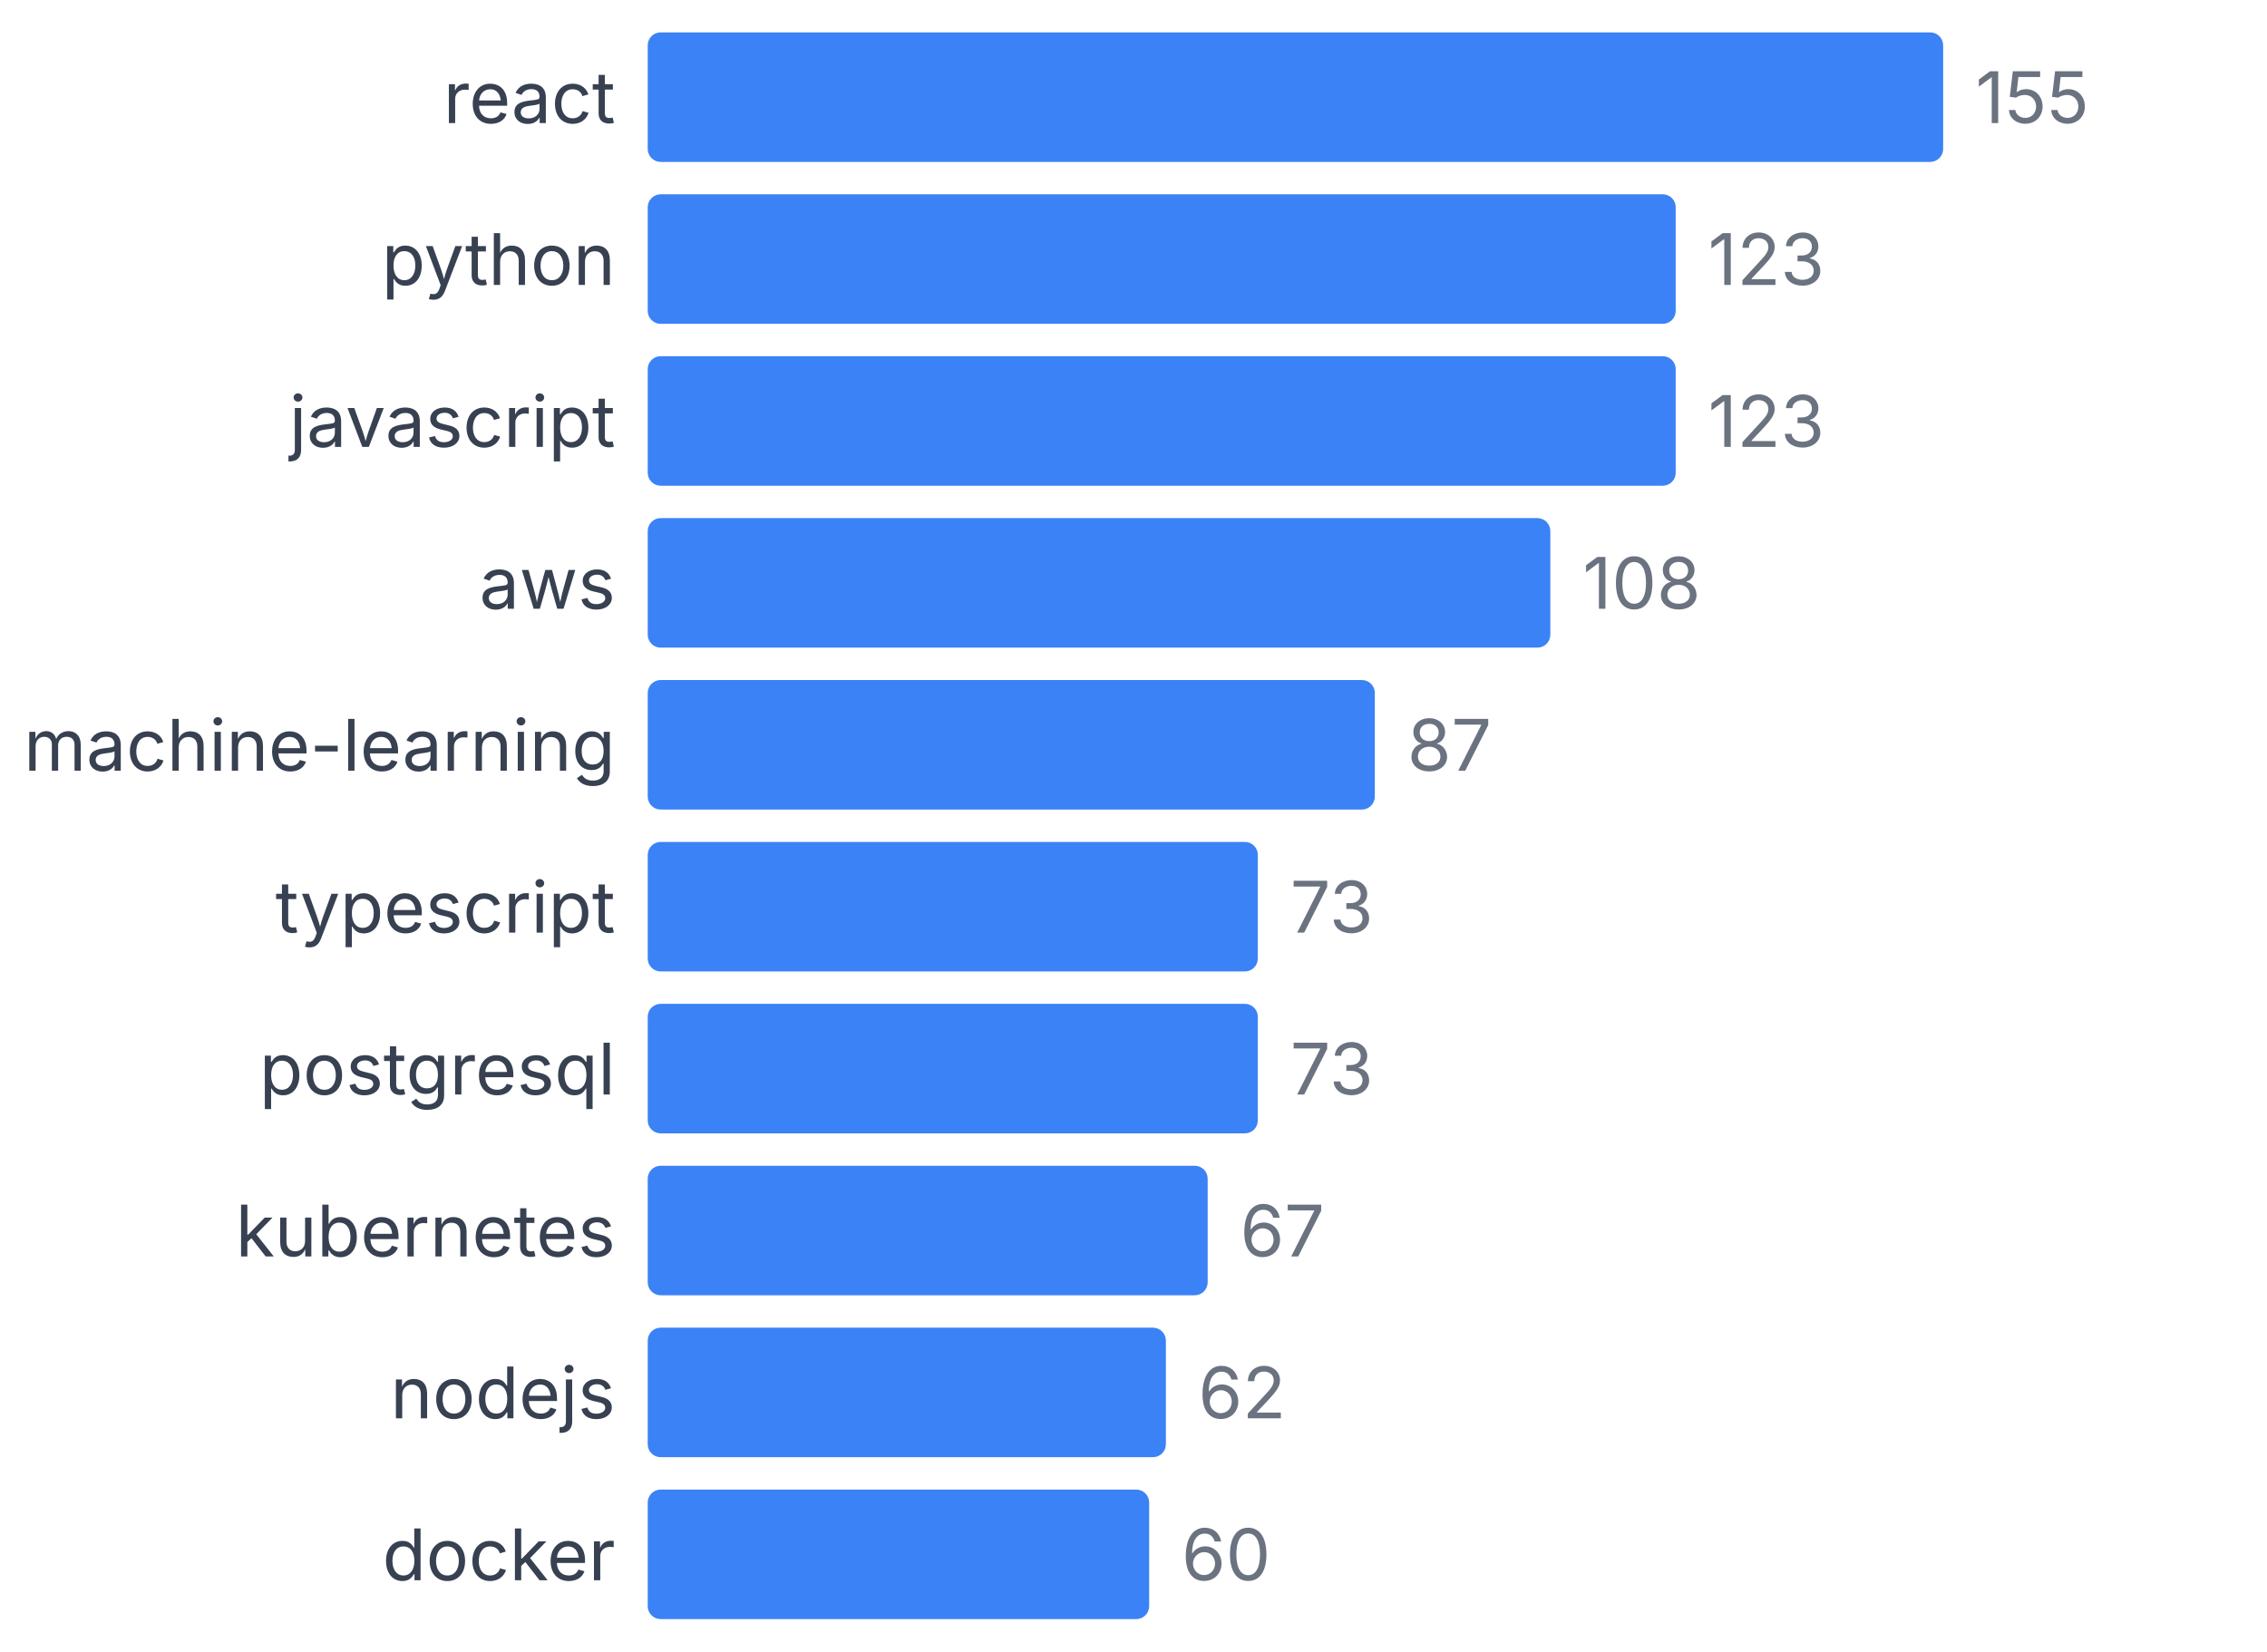
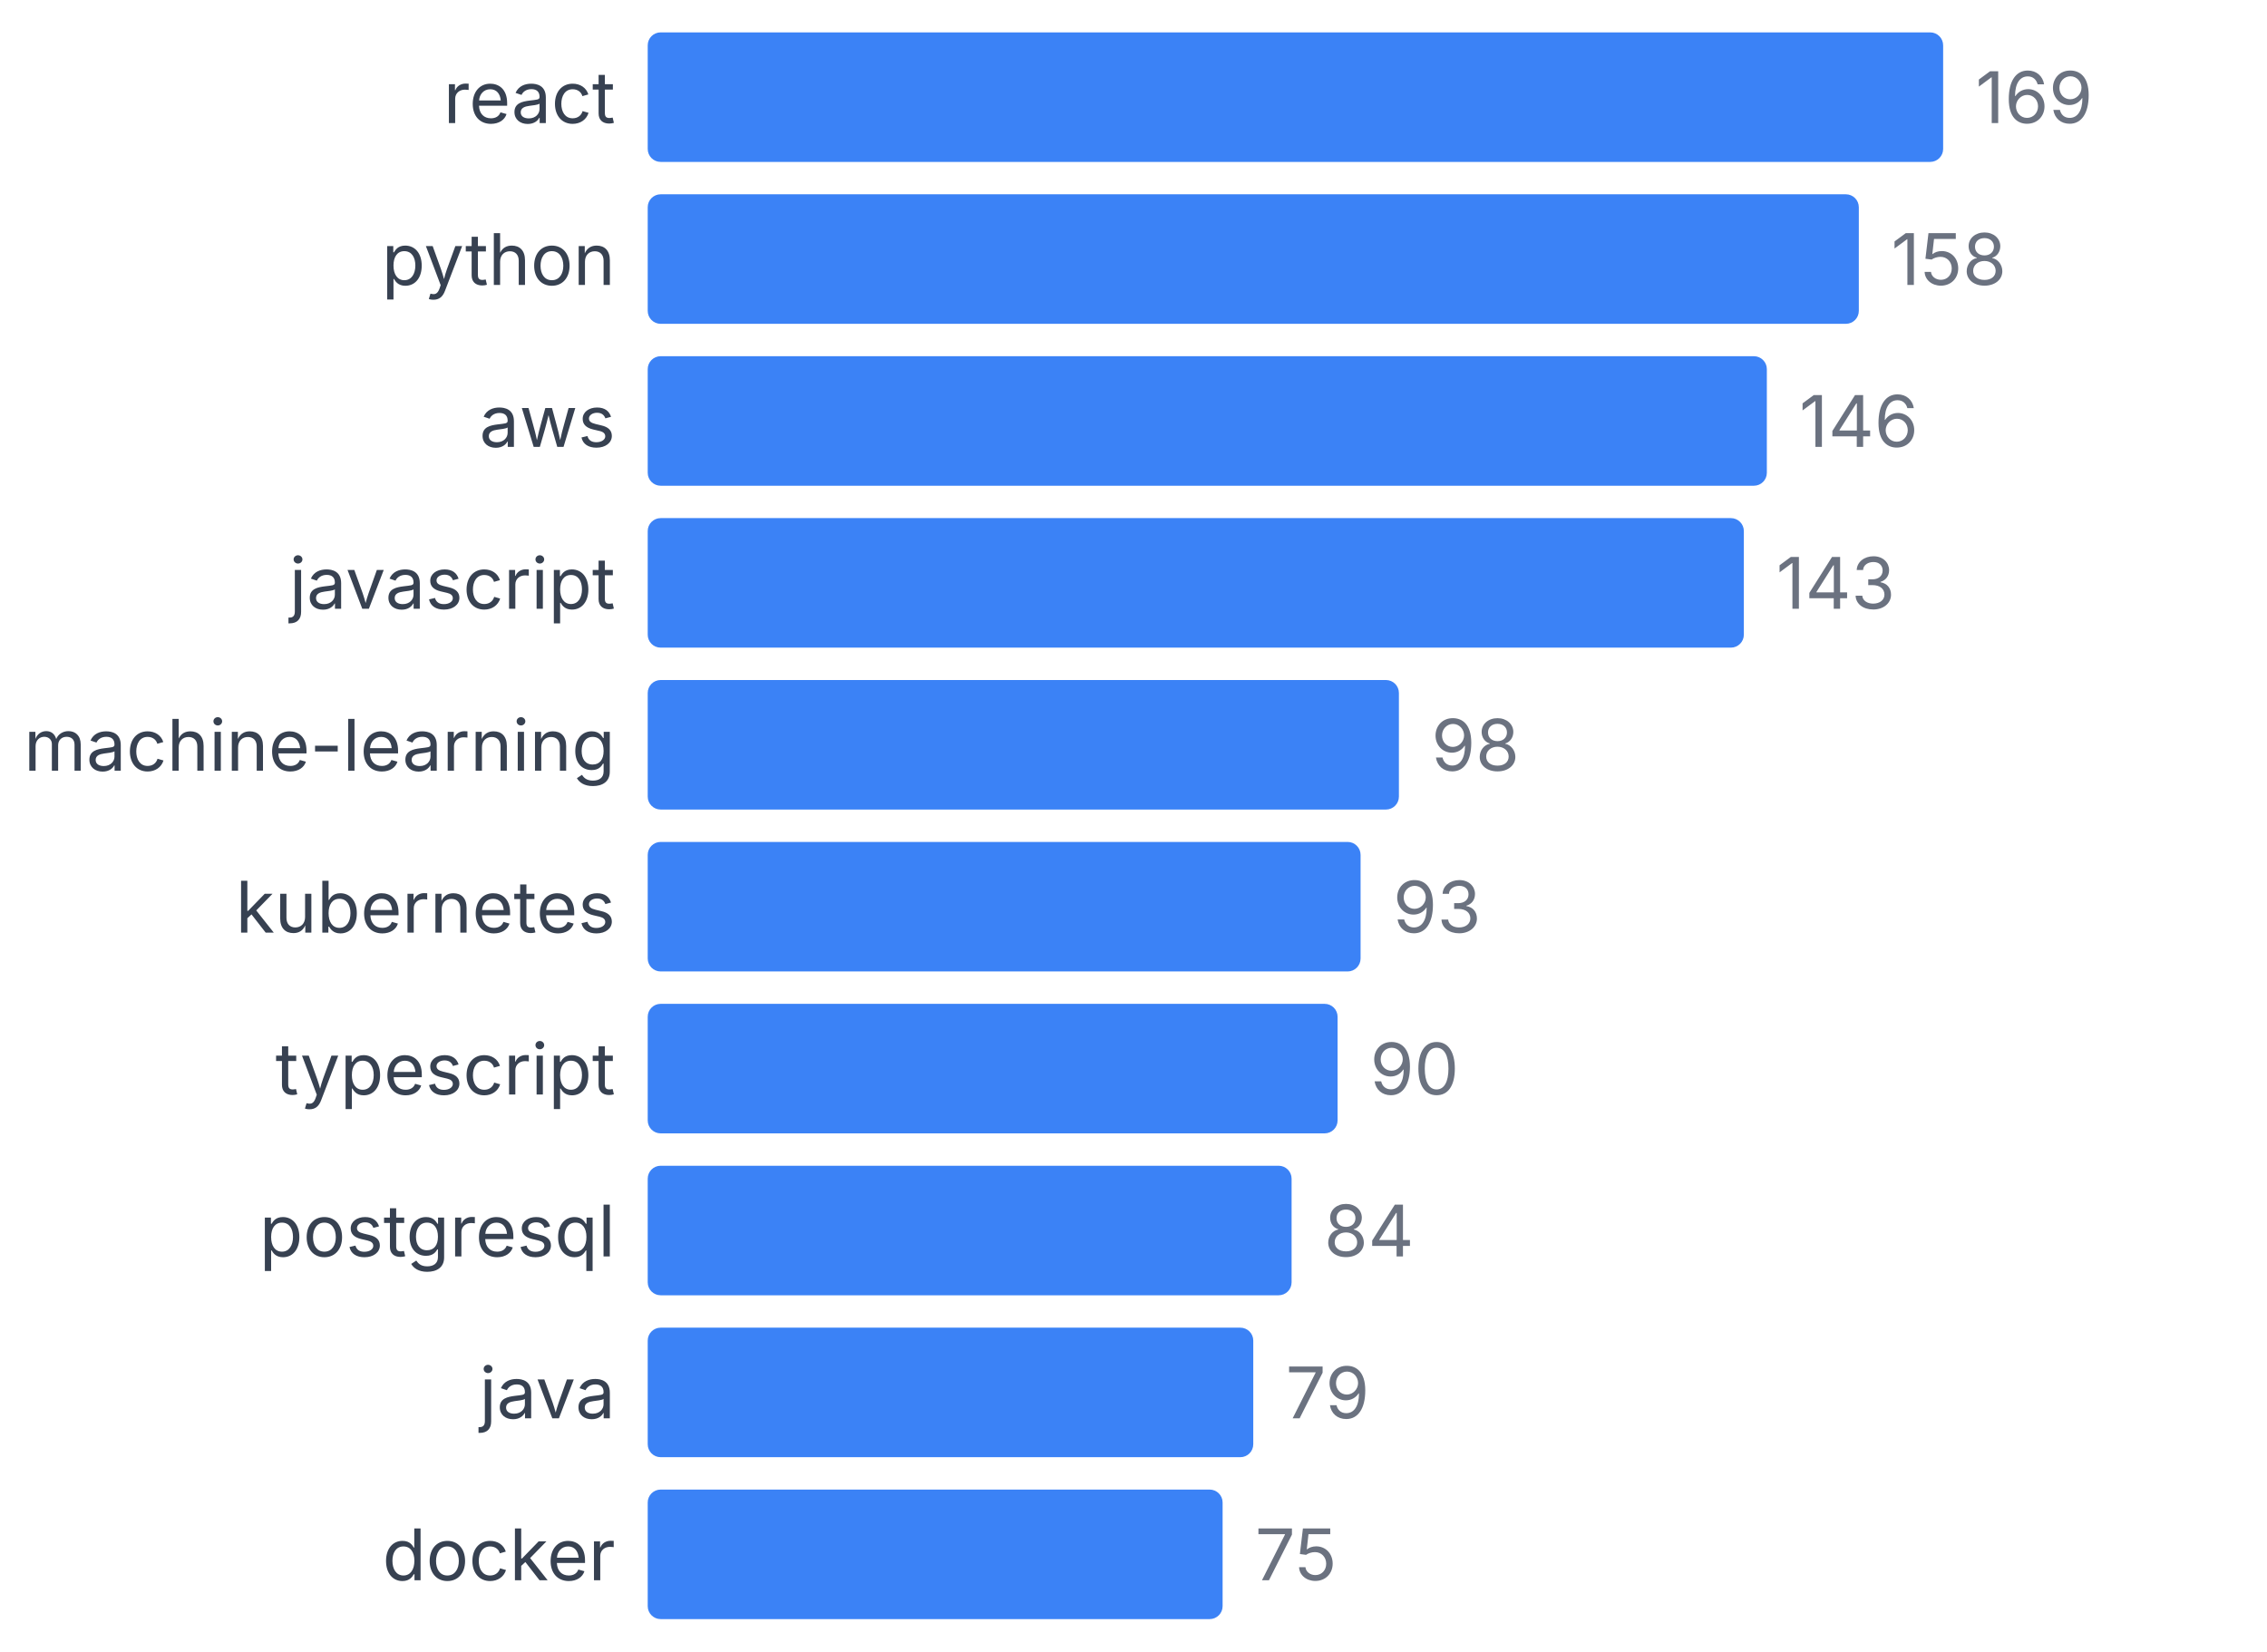
<svg xmlns="http://www.w3.org/2000/svg" width="350" height="255" viewBox="0 0 350 255">
  <style>
    text { font-family: system-ui, -apple-system, sans-serif; }
  </style>
  <text x="95" y="19" text-anchor="end" font-size="11" fill="#374151">react</text>
  <rect x="100" y="5" width="200" height="20" fill="#3b82f6" rx="2" />
-   <text x="305" y="19" font-size="11" fill="#6b7280">155</text>
+   <text x="305" y="19" font-size="11" fill="#6b7280">169</text>
  <text x="95" y="44" text-anchor="end" font-size="11" fill="#374151">python</text>
-   <rect x="100" y="30" width="158.71" height="20" fill="#3b82f6" rx="2" />
-   <text x="263.71" y="44" font-size="11" fill="#6b7280">123</text>
-   <text x="95" y="69" text-anchor="end" font-size="11" fill="#374151">javascript</text>
-   <rect x="100" y="55" width="158.71" height="20" fill="#3b82f6" rx="2" />
-   <text x="263.71" y="69" font-size="11" fill="#6b7280">123</text>
-   <text x="95" y="94" text-anchor="end" font-size="11" fill="#374151">aws</text>
-   <rect x="100" y="80" width="139.355" height="20" fill="#3b82f6" rx="2" />
-   <text x="244.355" y="94" font-size="11" fill="#6b7280">108</text>
+   <rect x="100" y="30" width="186.982" height="20" fill="#3b82f6" rx="2" />
+   <text x="291.982" y="44" font-size="11" fill="#6b7280">158</text>
+   <text x="95" y="69" text-anchor="end" font-size="11" fill="#374151">aws</text>
+   <rect x="100" y="55" width="172.781" height="20" fill="#3b82f6" rx="2" />
+   <text x="277.781" y="69" font-size="11" fill="#6b7280">146</text>
+   <text x="95" y="94" text-anchor="end" font-size="11" fill="#374151">javascript</text>
+   <rect x="100" y="80" width="169.231" height="20" fill="#3b82f6" rx="2" />
+   <text x="274.231" y="94" font-size="11" fill="#6b7280">143</text>
  <text x="95" y="119" text-anchor="end" font-size="11" fill="#374151">machine-learning</text>
-   <rect x="100" y="105" width="112.258" height="20" fill="#3b82f6" rx="2" />
-   <text x="217.258" y="119" font-size="11" fill="#6b7280">87</text>
-   <text x="95" y="144" text-anchor="end" font-size="11" fill="#374151">typescript</text>
-   <rect x="100" y="130" width="94.194" height="20" fill="#3b82f6" rx="2" />
-   <text x="199.194" y="144" font-size="11" fill="#6b7280">73</text>
-   <text x="95" y="169" text-anchor="end" font-size="11" fill="#374151">postgresql</text>
-   <rect x="100" y="155" width="94.194" height="20" fill="#3b82f6" rx="2" />
-   <text x="199.194" y="169" font-size="11" fill="#6b7280">73</text>
-   <text x="95" y="194" text-anchor="end" font-size="11" fill="#374151">kubernetes</text>
-   <rect x="100" y="180" width="86.452" height="20" fill="#3b82f6" rx="2" />
-   <text x="191.452" y="194" font-size="11" fill="#6b7280">67</text>
-   <text x="95" y="219" text-anchor="end" font-size="11" fill="#374151">nodejs</text>
-   <rect x="100" y="205" width="80" height="20" fill="#3b82f6" rx="2" />
-   <text x="185" y="219" font-size="11" fill="#6b7280">62</text>
+   <rect x="100" y="105" width="115.976" height="20" fill="#3b82f6" rx="2" />
+   <text x="220.976" y="119" font-size="11" fill="#6b7280">98</text>
+   <text x="95" y="144" text-anchor="end" font-size="11" fill="#374151">kubernetes</text>
+   <rect x="100" y="130" width="110.059" height="20" fill="#3b82f6" rx="2" />
+   <text x="215.059" y="144" font-size="11" fill="#6b7280">93</text>
+   <text x="95" y="169" text-anchor="end" font-size="11" fill="#374151">typescript</text>
+   <rect x="100" y="155" width="106.509" height="20" fill="#3b82f6" rx="2" />
+   <text x="211.509" y="169" font-size="11" fill="#6b7280">90</text>
+   <text x="95" y="194" text-anchor="end" font-size="11" fill="#374151">postgresql</text>
+   <rect x="100" y="180" width="99.408" height="20" fill="#3b82f6" rx="2" />
+   <text x="204.408" y="194" font-size="11" fill="#6b7280">84</text>
+   <text x="95" y="219" text-anchor="end" font-size="11" fill="#374151">java</text>
+   <rect x="100" y="205" width="93.491" height="20" fill="#3b82f6" rx="2" />
+   <text x="198.491" y="219" font-size="11" fill="#6b7280">79</text>
  <text x="95" y="244" text-anchor="end" font-size="11" fill="#374151">docker</text>
-   <rect x="100" y="230" width="77.419" height="20" fill="#3b82f6" rx="2" />
-   <text x="182.419" y="244" font-size="11" fill="#6b7280">60</text>
+   <rect x="100" y="230" width="88.757" height="20" fill="#3b82f6" rx="2" />
+   <text x="193.757" y="244" font-size="11" fill="#6b7280">75</text>
</svg>
